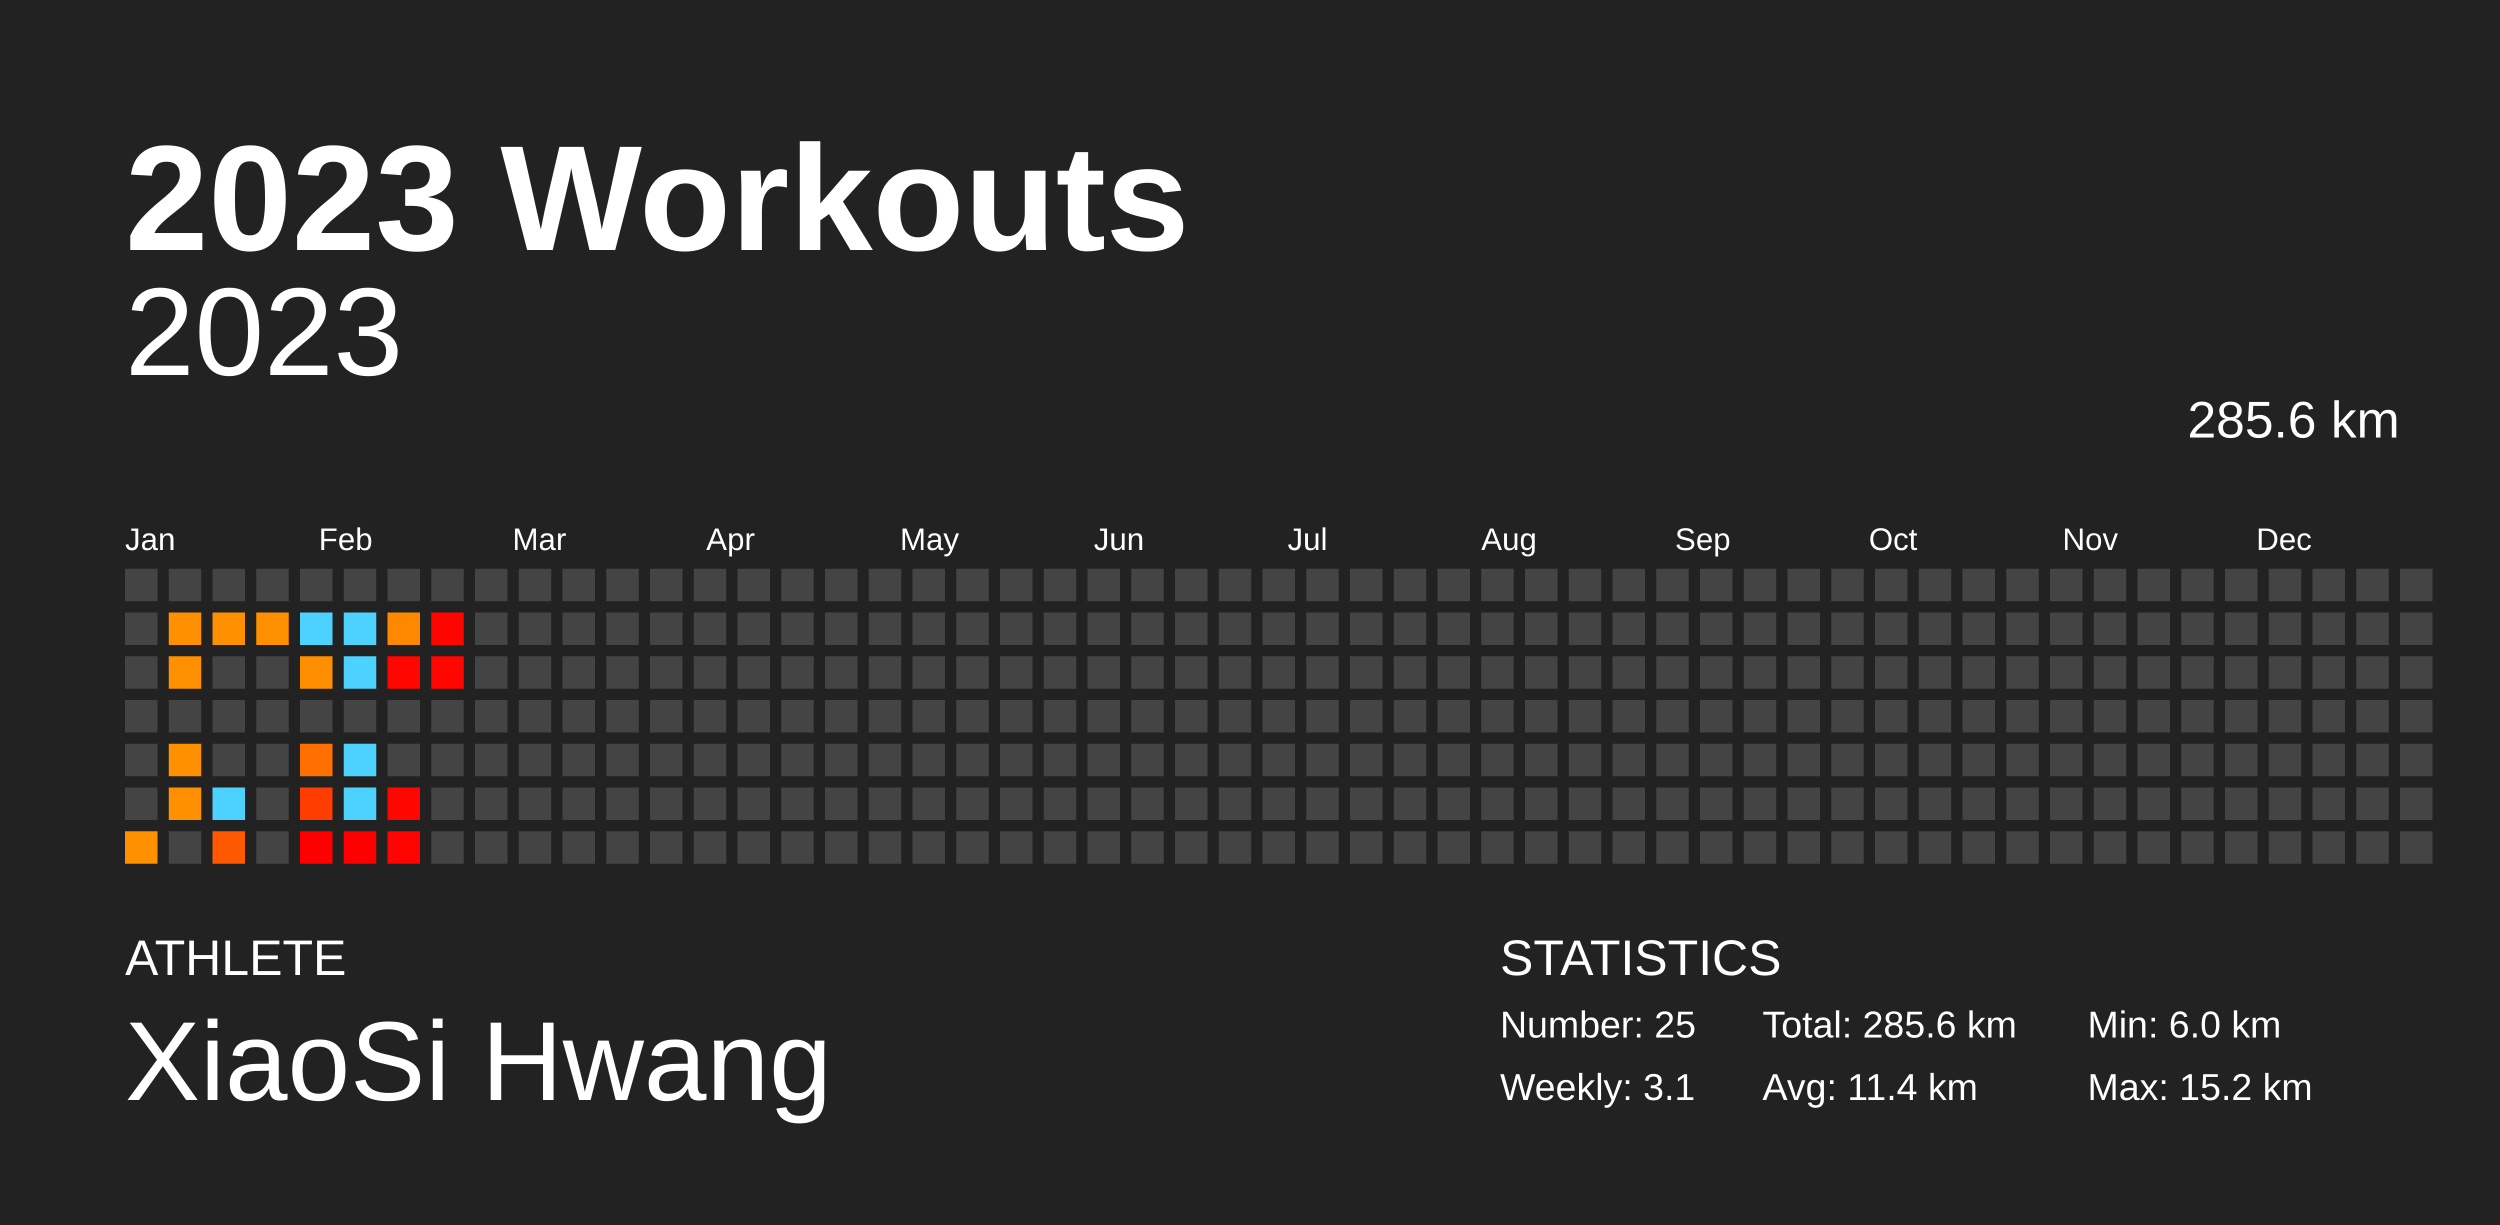
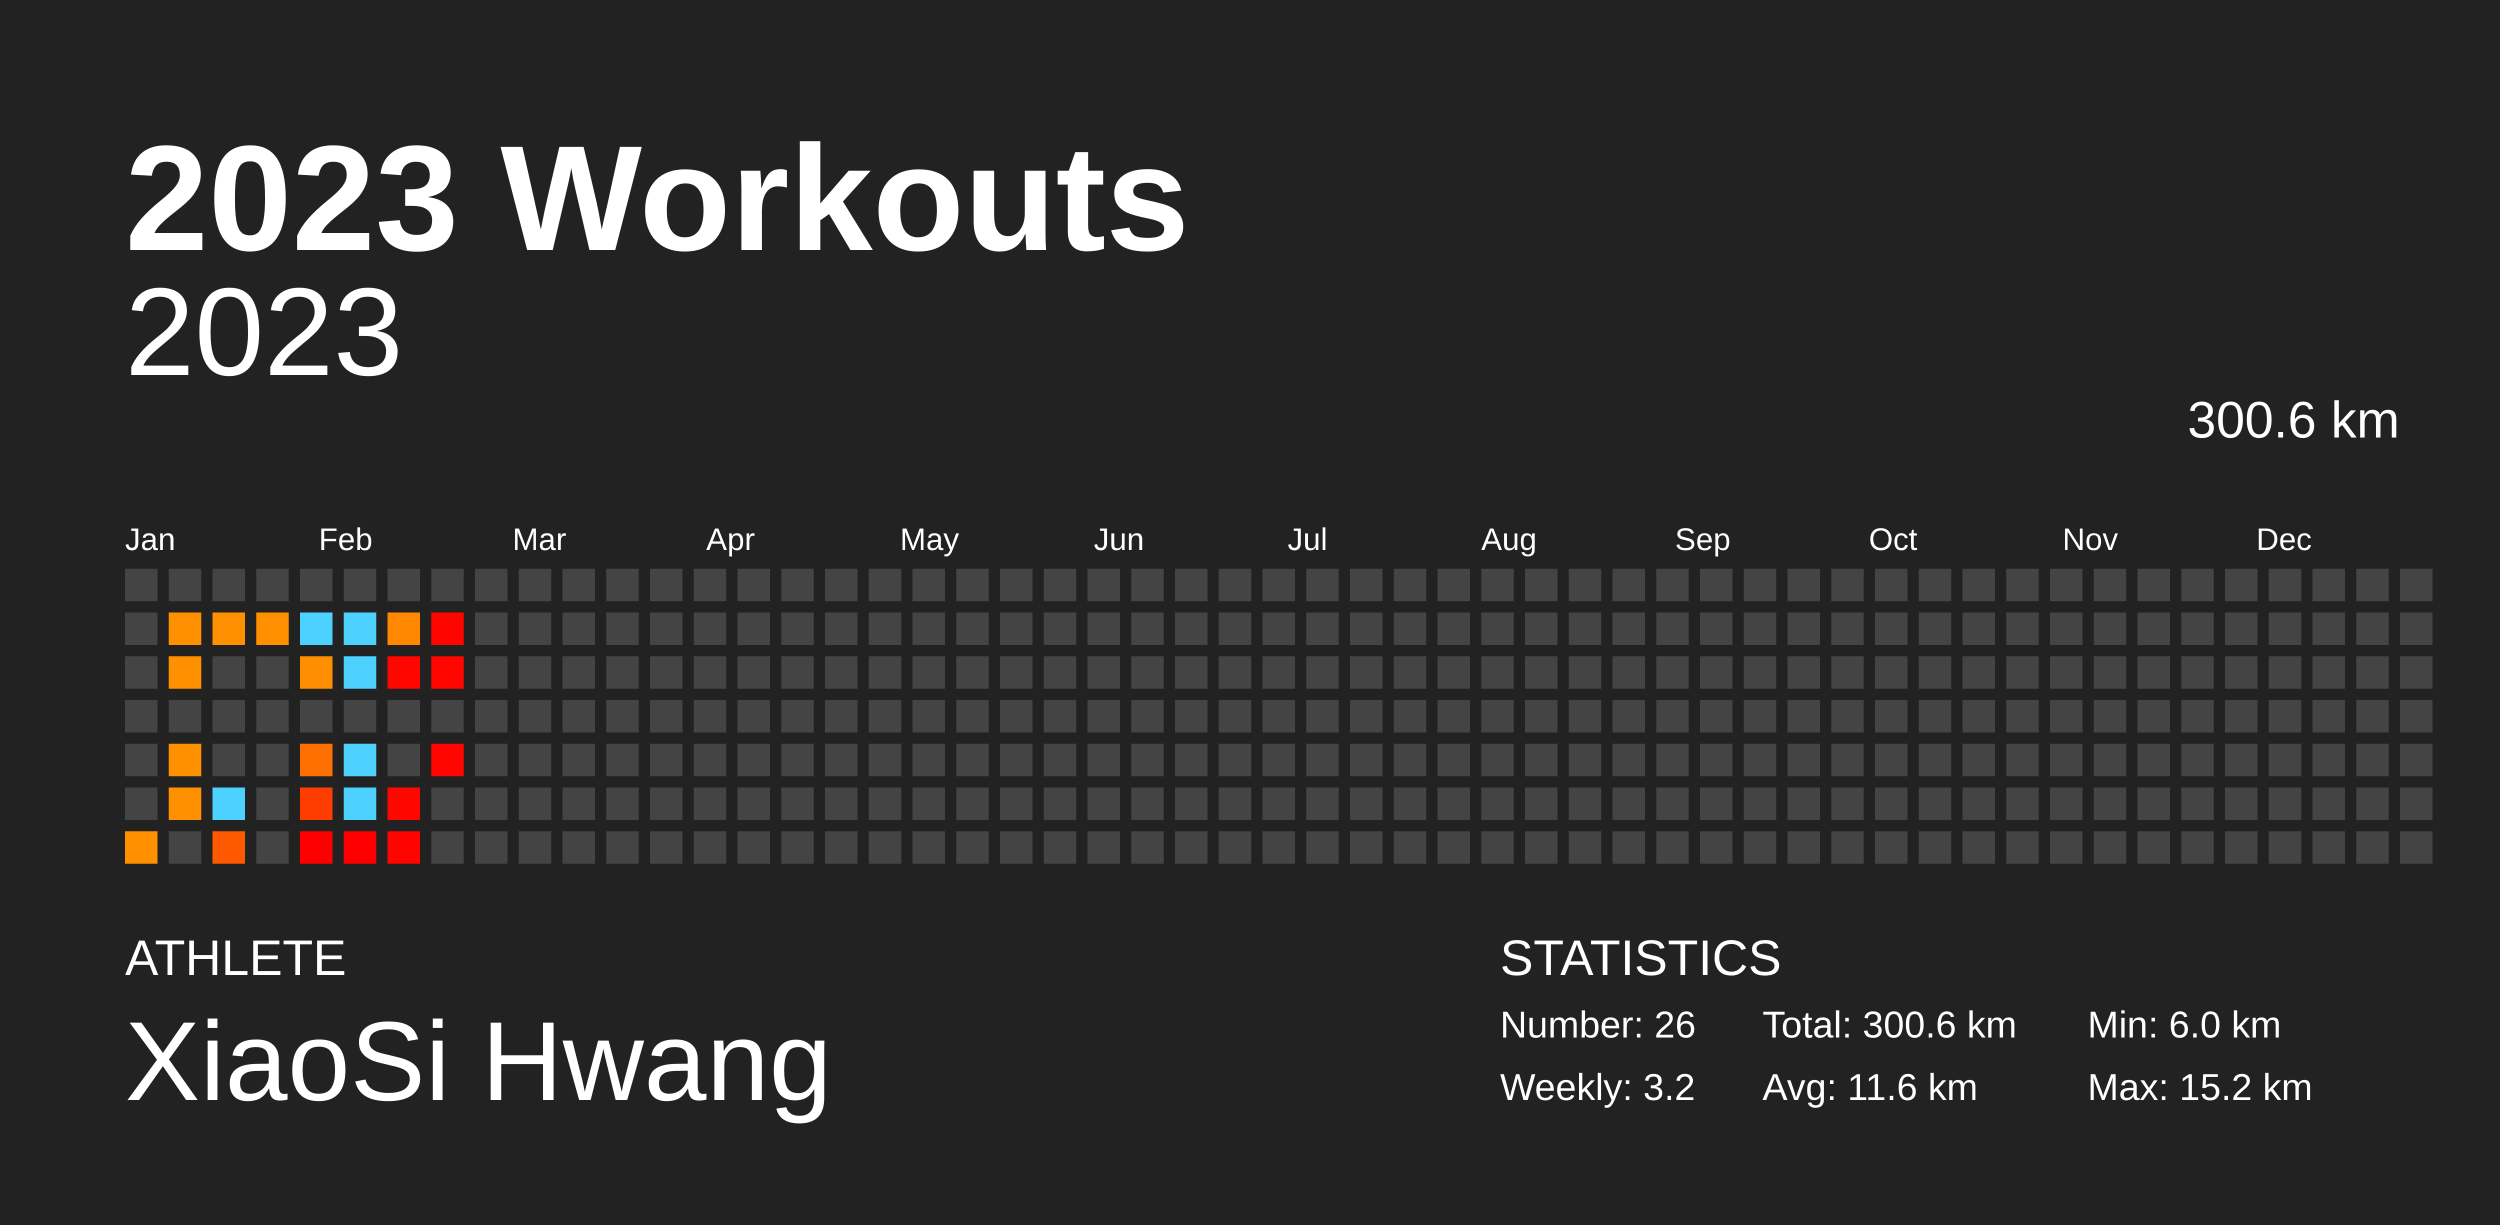
<svg xmlns="http://www.w3.org/2000/svg" baseProfile="full" height="98mm" version="1.1" viewBox="0,0,200,98" width="200mm">
  <defs />
  <rect fill="#222222" height="98" width="200" x="0" y="0" />
  <text fill="#FFFFFF" style="font-size:12px; font-family:Arial; font-weight:bold;" x="10" y="20">2023 Workouts</text>
  <text fill="#FFFFFF" style="font-size:4px; font-family:Arial" x="10" y="78">ATHLETE</text>
  <text fill="#FFFFFF" style="font-size:9px; font-family:Arial" x="10" y="88">XiaoSi Hwang</text>
  <text fill="#FFFFFF" style="font-size:4px; font-family:Arial" x="120" y="78">STATISTICS</text>
-   <text fill="#FFFFFF" style="font-size:3px; font-family:Arial" x="120" y="83">Number: 25</text>
-   <text fill="#FFFFFF" style="font-size:3px; font-family:Arial" x="120" y="88">Weekly: 3.1</text>
-   <text fill="#FFFFFF" style="font-size:3px; font-family:Arial" x="141" y="83">Total: 285.6 km</text>
-   <text fill="#FFFFFF" style="font-size:3px; font-family:Arial" x="141" y="88">Avg: 11.4 km</text>
+   <text fill="#FFFFFF" style="font-size:3px; font-family:Arial" x="120" y="83">Number: 26</text>
+   <text fill="#FFFFFF" style="font-size:3px; font-family:Arial" x="120" y="88">Weekly: 3.2</text>
+   <text fill="#FFFFFF" style="font-size:3px; font-family:Arial" x="141" y="83">Total: 300.6 km</text>
+   <text fill="#FFFFFF" style="font-size:3px; font-family:Arial" x="141" y="88">Avg: 11.6 km</text>
  <text fill="#FFFFFF" style="font-size:3px; font-family:Arial" x="167" y="83">Min: 6.0 km</text>
  <text fill="#FFFFFF" style="font-size:3px; font-family:Arial" x="167" y="88">Max: 15.2 km</text>
  <text alignment-baseline="hanging" fill="#FFFFFF" style="font-size:10.0px; font-family:Arial;" x="10" y="30">2023</text>
-   <text alignment-baseline="hanging" fill="#FFFFFF" style="font-size:4.125px; font-family:Arial;" x="175" y="35">285.6 km</text>
+   <text alignment-baseline="hanging" fill="#FFFFFF" style="font-size:4.125px; font-family:Arial;" x="175" y="35">300.6 km</text>
  <text fill="#FFFFFF" style="font-size:2.5px; font-family:Arial" x="10.0" y="44">Jan</text>
  <text fill="#FFFFFF" style="font-size:2.5px; font-family:Arial" x="25.5" y="44">Feb</text>
  <text fill="#FFFFFF" style="font-size:2.5px; font-family:Arial" x="41.0" y="44">Mar</text>
  <text fill="#FFFFFF" style="font-size:2.5px; font-family:Arial" x="56.5" y="44">Apr</text>
  <text fill="#FFFFFF" style="font-size:2.5px; font-family:Arial" x="72.0" y="44">May</text>
  <text fill="#FFFFFF" style="font-size:2.5px; font-family:Arial" x="87.5" y="44">Jun</text>
  <text fill="#FFFFFF" style="font-size:2.5px; font-family:Arial" x="103.0" y="44">Jul</text>
  <text fill="#FFFFFF" style="font-size:2.5px; font-family:Arial" x="118.5" y="44">Aug</text>
  <text fill="#FFFFFF" style="font-size:2.5px; font-family:Arial" x="134.0" y="44">Sep</text>
  <text fill="#FFFFFF" style="font-size:2.5px; font-family:Arial" x="149.5" y="44">Oct</text>
  <text fill="#FFFFFF" style="font-size:2.5px; font-family:Arial" x="165.0" y="44">Nov</text>
  <text fill="#FFFFFF" style="font-size:2.5px; font-family:Arial" x="180.5" y="44">Dec</text>
  <rect fill="#444444" height="2.6" width="2.6" x="10.0" y="45.5" />
  <rect fill="#444444" height="2.6" width="2.6" x="10.0" y="49.0" />
  <rect fill="#444444" height="2.6" width="2.6" x="10.0" y="52.5" />
  <rect fill="#444444" height="2.6" width="2.6" x="10.0" y="56.0" />
  <rect fill="#444444" height="2.6" width="2.6" x="10.0" y="59.5" />
  <rect fill="#444444" height="2.6" width="2.6" x="10.0" y="63.0" />
  <rect fill="#ff9000" height="2.6" width="2.6" x="10.0" y="66.5" />
  <rect fill="#444444" height="2.6" width="2.6" x="13.5" y="45.5" />
  <rect fill="#ff9000" height="2.6" width="2.6" x="13.5" y="49.0" />
  <rect fill="#ff9000" height="2.6" width="2.6" x="13.5" y="52.5" />
  <rect fill="#444444" height="2.6" width="2.6" x="13.5" y="56.0" />
  <rect fill="#ff9000" height="2.6" width="2.6" x="13.5" y="59.5" />
  <rect fill="#ff9000" height="2.6" width="2.6" x="13.5" y="63.0" />
  <rect fill="#444444" height="2.6" width="2.6" x="13.5" y="66.5" />
  <rect fill="#444444" height="2.6" width="2.6" x="17.0" y="45.5" />
  <rect fill="#ff9000" height="2.6" width="2.6" x="17.0" y="49.0" />
  <rect fill="#444444" height="2.6" width="2.6" x="17.0" y="52.5" />
  <rect fill="#444444" height="2.6" width="2.6" x="17.0" y="56.0" />
  <rect fill="#444444" height="2.6" width="2.6" x="17.0" y="59.5" />
  <rect fill="#4dd2ff" height="2.6" width="2.6" x="17.0" y="63.0" />
  <rect fill="#ff5900" height="2.6" width="2.6" x="17.0" y="66.5" />
  <rect fill="#444444" height="2.6" width="2.6" x="20.5" y="45.5" />
  <rect fill="#ff9000" height="2.6" width="2.6" x="20.5" y="49.0" />
  <rect fill="#444444" height="2.6" width="2.6" x="20.5" y="52.5" />
  <rect fill="#444444" height="2.6" width="2.6" x="20.5" y="56.0" />
  <rect fill="#444444" height="2.6" width="2.6" x="20.5" y="59.5" />
  <rect fill="#444444" height="2.6" width="2.6" x="20.5" y="63.0" />
  <rect fill="#444444" height="2.6" width="2.6" x="20.5" y="66.5" />
  <rect fill="#444444" height="2.6" width="2.6" x="24.0" y="45.5" />
  <rect fill="#4dd2ff" height="2.6" width="2.6" x="24.0" y="49.0" />
  <rect fill="#ff8f00" height="2.6" width="2.6" x="24.0" y="52.5" />
  <rect fill="#444444" height="2.6" width="2.6" x="24.0" y="56.0" />
  <rect fill="#ff7000" height="2.6" width="2.6" x="24.0" y="59.5" />
  <rect fill="#ff3d00" height="2.6" width="2.6" x="24.0" y="63.0" />
  <rect fill="#ff0000" height="2.6" width="2.6" x="24.0" y="66.5" />
  <rect fill="#444444" height="2.6" width="2.6" x="27.5" y="45.5" />
  <rect fill="#4dd2ff" height="2.6" width="2.6" x="27.5" y="49.0" />
  <rect fill="#4dd2ff" height="2.6" width="2.6" x="27.5" y="52.5" />
  <rect fill="#444444" height="2.6" width="2.6" x="27.5" y="56.0" />
  <rect fill="#4dd2ff" height="2.6" width="2.6" x="27.5" y="59.5" />
  <rect fill="#4dd2ff" height="2.6" width="2.6" x="27.5" y="63.0" />
  <rect fill="#ff0000" height="2.6" width="2.6" x="27.5" y="66.5" />
  <rect fill="#444444" height="2.6" width="2.6" x="31.0" y="45.5" />
  <rect fill="#ff8800" height="2.6" width="2.6" x="31.0" y="49.0" />
  <rect fill="#ff0600" height="2.6" width="2.6" x="31.0" y="52.5" />
  <rect fill="#444444" height="2.6" width="2.6" x="31.0" y="56.0" />
  <rect fill="#444444" height="2.6" width="2.6" x="31.0" y="59.5" />
  <rect fill="#ff0600" height="2.6" width="2.6" x="31.0" y="63.0" />
  <rect fill="#ff0400" height="2.6" width="2.6" x="31.0" y="66.5" />
  <rect fill="#444444" height="2.6" width="2.6" x="34.5" y="45.5" />
  <rect fill="#ff0500" height="2.6" width="2.6" x="34.5" y="49.0" />
  <rect fill="#ff0600" height="2.6" width="2.6" x="34.5" y="52.5" />
  <rect fill="#444444" height="2.6" width="2.6" x="34.5" y="56.0" />
-   <rect fill="#444444" height="2.6" width="2.6" x="34.5" y="59.5" />
+   <rect fill="#ff0600" height="2.6" width="2.6" x="34.5" y="59.5" />
  <rect fill="#444444" height="2.6" width="2.6" x="34.5" y="63.0" />
  <rect fill="#444444" height="2.6" width="2.6" x="34.5" y="66.5" />
  <rect fill="#444444" height="2.6" width="2.6" x="38.0" y="45.5" />
  <rect fill="#444444" height="2.6" width="2.6" x="38.0" y="49.0" />
  <rect fill="#444444" height="2.6" width="2.6" x="38.0" y="52.5" />
  <rect fill="#444444" height="2.6" width="2.6" x="38.0" y="56.0" />
  <rect fill="#444444" height="2.6" width="2.6" x="38.0" y="59.5" />
  <rect fill="#444444" height="2.6" width="2.6" x="38.0" y="63.0" />
  <rect fill="#444444" height="2.6" width="2.6" x="38.0" y="66.5" />
  <rect fill="#444444" height="2.6" width="2.6" x="41.5" y="45.5" />
  <rect fill="#444444" height="2.6" width="2.6" x="41.5" y="49.0" />
  <rect fill="#444444" height="2.6" width="2.6" x="41.5" y="52.5" />
  <rect fill="#444444" height="2.6" width="2.6" x="41.5" y="56.0" />
  <rect fill="#444444" height="2.6" width="2.6" x="41.5" y="59.5" />
  <rect fill="#444444" height="2.6" width="2.6" x="41.5" y="63.0" />
  <rect fill="#444444" height="2.6" width="2.6" x="41.5" y="66.5" />
  <rect fill="#444444" height="2.6" width="2.6" x="45.0" y="45.5" />
  <rect fill="#444444" height="2.6" width="2.6" x="45.0" y="49.0" />
  <rect fill="#444444" height="2.6" width="2.6" x="45.0" y="52.5" />
  <rect fill="#444444" height="2.6" width="2.6" x="45.0" y="56.0" />
  <rect fill="#444444" height="2.6" width="2.6" x="45.0" y="59.5" />
  <rect fill="#444444" height="2.6" width="2.6" x="45.0" y="63.0" />
  <rect fill="#444444" height="2.6" width="2.6" x="45.0" y="66.5" />
  <rect fill="#444444" height="2.6" width="2.6" x="48.5" y="45.5" />
  <rect fill="#444444" height="2.6" width="2.6" x="48.5" y="49.0" />
  <rect fill="#444444" height="2.6" width="2.6" x="48.5" y="52.5" />
  <rect fill="#444444" height="2.6" width="2.6" x="48.5" y="56.0" />
  <rect fill="#444444" height="2.6" width="2.6" x="48.5" y="59.5" />
  <rect fill="#444444" height="2.6" width="2.6" x="48.5" y="63.0" />
  <rect fill="#444444" height="2.6" width="2.6" x="48.5" y="66.5" />
  <rect fill="#444444" height="2.6" width="2.6" x="52.0" y="45.5" />
  <rect fill="#444444" height="2.6" width="2.6" x="52.0" y="49.0" />
  <rect fill="#444444" height="2.6" width="2.6" x="52.0" y="52.5" />
  <rect fill="#444444" height="2.6" width="2.6" x="52.0" y="56.0" />
  <rect fill="#444444" height="2.6" width="2.6" x="52.0" y="59.5" />
  <rect fill="#444444" height="2.6" width="2.6" x="52.0" y="63.0" />
  <rect fill="#444444" height="2.6" width="2.6" x="52.0" y="66.5" />
  <rect fill="#444444" height="2.6" width="2.6" x="55.5" y="45.5" />
  <rect fill="#444444" height="2.6" width="2.6" x="55.5" y="49.0" />
  <rect fill="#444444" height="2.6" width="2.6" x="55.5" y="52.5" />
  <rect fill="#444444" height="2.6" width="2.6" x="55.5" y="56.0" />
  <rect fill="#444444" height="2.6" width="2.6" x="55.5" y="59.5" />
  <rect fill="#444444" height="2.6" width="2.6" x="55.5" y="63.0" />
  <rect fill="#444444" height="2.6" width="2.6" x="55.5" y="66.5" />
  <rect fill="#444444" height="2.6" width="2.6" x="59.0" y="45.5" />
  <rect fill="#444444" height="2.6" width="2.6" x="59.0" y="49.0" />
  <rect fill="#444444" height="2.6" width="2.6" x="59.0" y="52.5" />
  <rect fill="#444444" height="2.6" width="2.6" x="59.0" y="56.0" />
  <rect fill="#444444" height="2.6" width="2.6" x="59.0" y="59.5" />
  <rect fill="#444444" height="2.6" width="2.6" x="59.0" y="63.0" />
  <rect fill="#444444" height="2.6" width="2.6" x="59.0" y="66.5" />
  <rect fill="#444444" height="2.6" width="2.6" x="62.5" y="45.5" />
  <rect fill="#444444" height="2.6" width="2.6" x="62.5" y="49.0" />
  <rect fill="#444444" height="2.6" width="2.6" x="62.5" y="52.5" />
  <rect fill="#444444" height="2.6" width="2.6" x="62.5" y="56.0" />
  <rect fill="#444444" height="2.6" width="2.6" x="62.5" y="59.5" />
  <rect fill="#444444" height="2.6" width="2.6" x="62.5" y="63.0" />
  <rect fill="#444444" height="2.6" width="2.6" x="62.5" y="66.5" />
  <rect fill="#444444" height="2.6" width="2.6" x="66.0" y="45.5" />
  <rect fill="#444444" height="2.6" width="2.6" x="66.0" y="49.0" />
  <rect fill="#444444" height="2.6" width="2.6" x="66.0" y="52.5" />
  <rect fill="#444444" height="2.6" width="2.6" x="66.0" y="56.0" />
  <rect fill="#444444" height="2.6" width="2.6" x="66.0" y="59.5" />
  <rect fill="#444444" height="2.6" width="2.6" x="66.0" y="63.0" />
  <rect fill="#444444" height="2.6" width="2.6" x="66.0" y="66.5" />
  <rect fill="#444444" height="2.6" width="2.6" x="69.5" y="45.5" />
  <rect fill="#444444" height="2.6" width="2.6" x="69.5" y="49.0" />
  <rect fill="#444444" height="2.6" width="2.6" x="69.5" y="52.5" />
  <rect fill="#444444" height="2.6" width="2.6" x="69.5" y="56.0" />
  <rect fill="#444444" height="2.6" width="2.6" x="69.5" y="59.5" />
  <rect fill="#444444" height="2.6" width="2.6" x="69.5" y="63.0" />
  <rect fill="#444444" height="2.6" width="2.6" x="69.5" y="66.5" />
  <rect fill="#444444" height="2.6" width="2.6" x="73.0" y="45.5" />
  <rect fill="#444444" height="2.6" width="2.6" x="73.0" y="49.0" />
  <rect fill="#444444" height="2.6" width="2.6" x="73.0" y="52.5" />
  <rect fill="#444444" height="2.6" width="2.6" x="73.0" y="56.0" />
  <rect fill="#444444" height="2.6" width="2.6" x="73.0" y="59.5" />
  <rect fill="#444444" height="2.6" width="2.6" x="73.0" y="63.0" />
  <rect fill="#444444" height="2.6" width="2.6" x="73.0" y="66.5" />
  <rect fill="#444444" height="2.6" width="2.6" x="76.5" y="45.5" />
  <rect fill="#444444" height="2.6" width="2.6" x="76.5" y="49.0" />
  <rect fill="#444444" height="2.6" width="2.6" x="76.5" y="52.5" />
  <rect fill="#444444" height="2.6" width="2.6" x="76.5" y="56.0" />
  <rect fill="#444444" height="2.6" width="2.6" x="76.5" y="59.5" />
  <rect fill="#444444" height="2.6" width="2.6" x="76.5" y="63.0" />
  <rect fill="#444444" height="2.6" width="2.6" x="76.5" y="66.5" />
  <rect fill="#444444" height="2.6" width="2.6" x="80.0" y="45.5" />
  <rect fill="#444444" height="2.6" width="2.6" x="80.0" y="49.0" />
  <rect fill="#444444" height="2.6" width="2.6" x="80.0" y="52.5" />
  <rect fill="#444444" height="2.6" width="2.6" x="80.0" y="56.0" />
  <rect fill="#444444" height="2.6" width="2.6" x="80.0" y="59.5" />
  <rect fill="#444444" height="2.6" width="2.6" x="80.0" y="63.0" />
  <rect fill="#444444" height="2.6" width="2.6" x="80.0" y="66.5" />
  <rect fill="#444444" height="2.6" width="2.6" x="83.5" y="45.5" />
  <rect fill="#444444" height="2.6" width="2.6" x="83.5" y="49.0" />
  <rect fill="#444444" height="2.6" width="2.6" x="83.5" y="52.5" />
  <rect fill="#444444" height="2.6" width="2.6" x="83.5" y="56.0" />
  <rect fill="#444444" height="2.6" width="2.6" x="83.5" y="59.5" />
  <rect fill="#444444" height="2.6" width="2.6" x="83.5" y="63.0" />
  <rect fill="#444444" height="2.6" width="2.6" x="83.5" y="66.5" />
  <rect fill="#444444" height="2.6" width="2.6" x="87.0" y="45.5" />
  <rect fill="#444444" height="2.6" width="2.6" x="87.0" y="49.0" />
  <rect fill="#444444" height="2.6" width="2.6" x="87.0" y="52.5" />
  <rect fill="#444444" height="2.6" width="2.6" x="87.0" y="56.0" />
  <rect fill="#444444" height="2.6" width="2.6" x="87.0" y="59.5" />
  <rect fill="#444444" height="2.6" width="2.6" x="87.0" y="63.0" />
  <rect fill="#444444" height="2.6" width="2.6" x="87.0" y="66.5" />
  <rect fill="#444444" height="2.6" width="2.6" x="90.5" y="45.5" />
  <rect fill="#444444" height="2.6" width="2.6" x="90.5" y="49.0" />
  <rect fill="#444444" height="2.6" width="2.6" x="90.5" y="52.5" />
  <rect fill="#444444" height="2.6" width="2.6" x="90.5" y="56.0" />
  <rect fill="#444444" height="2.6" width="2.6" x="90.5" y="59.5" />
  <rect fill="#444444" height="2.6" width="2.6" x="90.5" y="63.0" />
  <rect fill="#444444" height="2.6" width="2.6" x="90.5" y="66.5" />
  <rect fill="#444444" height="2.6" width="2.6" x="94.0" y="45.5" />
  <rect fill="#444444" height="2.6" width="2.6" x="94.0" y="49.0" />
  <rect fill="#444444" height="2.6" width="2.6" x="94.0" y="52.5" />
  <rect fill="#444444" height="2.6" width="2.6" x="94.0" y="56.0" />
  <rect fill="#444444" height="2.6" width="2.6" x="94.0" y="59.5" />
  <rect fill="#444444" height="2.6" width="2.6" x="94.0" y="63.0" />
  <rect fill="#444444" height="2.6" width="2.6" x="94.0" y="66.5" />
  <rect fill="#444444" height="2.6" width="2.6" x="97.5" y="45.5" />
  <rect fill="#444444" height="2.6" width="2.6" x="97.5" y="49.0" />
  <rect fill="#444444" height="2.6" width="2.6" x="97.5" y="52.5" />
  <rect fill="#444444" height="2.6" width="2.6" x="97.5" y="56.0" />
  <rect fill="#444444" height="2.6" width="2.6" x="97.5" y="59.5" />
  <rect fill="#444444" height="2.6" width="2.6" x="97.5" y="63.0" />
  <rect fill="#444444" height="2.6" width="2.6" x="97.5" y="66.5" />
  <rect fill="#444444" height="2.6" width="2.6" x="101.0" y="45.5" />
  <rect fill="#444444" height="2.6" width="2.6" x="101.0" y="49.0" />
  <rect fill="#444444" height="2.6" width="2.6" x="101.0" y="52.5" />
  <rect fill="#444444" height="2.6" width="2.6" x="101.0" y="56.0" />
  <rect fill="#444444" height="2.6" width="2.6" x="101.0" y="59.5" />
  <rect fill="#444444" height="2.6" width="2.6" x="101.0" y="63.0" />
  <rect fill="#444444" height="2.6" width="2.6" x="101.0" y="66.5" />
  <rect fill="#444444" height="2.6" width="2.6" x="104.5" y="45.5" />
  <rect fill="#444444" height="2.6" width="2.6" x="104.5" y="49.0" />
  <rect fill="#444444" height="2.6" width="2.6" x="104.5" y="52.5" />
  <rect fill="#444444" height="2.6" width="2.6" x="104.5" y="56.0" />
  <rect fill="#444444" height="2.6" width="2.6" x="104.5" y="59.5" />
  <rect fill="#444444" height="2.6" width="2.6" x="104.5" y="63.0" />
  <rect fill="#444444" height="2.6" width="2.6" x="104.5" y="66.5" />
  <rect fill="#444444" height="2.6" width="2.6" x="108.0" y="45.5" />
  <rect fill="#444444" height="2.6" width="2.6" x="108.0" y="49.0" />
  <rect fill="#444444" height="2.6" width="2.6" x="108.0" y="52.5" />
  <rect fill="#444444" height="2.6" width="2.6" x="108.0" y="56.0" />
  <rect fill="#444444" height="2.6" width="2.6" x="108.0" y="59.5" />
  <rect fill="#444444" height="2.6" width="2.6" x="108.0" y="63.0" />
  <rect fill="#444444" height="2.6" width="2.6" x="108.0" y="66.5" />
  <rect fill="#444444" height="2.6" width="2.6" x="111.5" y="45.5" />
  <rect fill="#444444" height="2.6" width="2.6" x="111.5" y="49.0" />
  <rect fill="#444444" height="2.6" width="2.6" x="111.5" y="52.5" />
  <rect fill="#444444" height="2.6" width="2.6" x="111.5" y="56.0" />
  <rect fill="#444444" height="2.6" width="2.6" x="111.5" y="59.5" />
  <rect fill="#444444" height="2.6" width="2.6" x="111.5" y="63.0" />
  <rect fill="#444444" height="2.6" width="2.6" x="111.5" y="66.5" />
  <rect fill="#444444" height="2.6" width="2.6" x="115.0" y="45.5" />
  <rect fill="#444444" height="2.6" width="2.6" x="115.0" y="49.0" />
  <rect fill="#444444" height="2.6" width="2.6" x="115.0" y="52.5" />
  <rect fill="#444444" height="2.6" width="2.6" x="115.0" y="56.0" />
  <rect fill="#444444" height="2.6" width="2.6" x="115.0" y="59.5" />
  <rect fill="#444444" height="2.6" width="2.6" x="115.0" y="63.0" />
  <rect fill="#444444" height="2.6" width="2.6" x="115.0" y="66.5" />
  <rect fill="#444444" height="2.6" width="2.6" x="118.5" y="45.5" />
  <rect fill="#444444" height="2.6" width="2.6" x="118.5" y="49.0" />
  <rect fill="#444444" height="2.6" width="2.6" x="118.5" y="52.5" />
  <rect fill="#444444" height="2.6" width="2.6" x="118.5" y="56.0" />
  <rect fill="#444444" height="2.6" width="2.6" x="118.5" y="59.5" />
  <rect fill="#444444" height="2.6" width="2.6" x="118.5" y="63.0" />
  <rect fill="#444444" height="2.6" width="2.6" x="118.5" y="66.5" />
  <rect fill="#444444" height="2.6" width="2.6" x="122.0" y="45.5" />
  <rect fill="#444444" height="2.6" width="2.6" x="122.0" y="49.0" />
  <rect fill="#444444" height="2.6" width="2.6" x="122.0" y="52.5" />
  <rect fill="#444444" height="2.6" width="2.6" x="122.0" y="56.0" />
  <rect fill="#444444" height="2.6" width="2.6" x="122.0" y="59.5" />
  <rect fill="#444444" height="2.6" width="2.6" x="122.0" y="63.0" />
  <rect fill="#444444" height="2.6" width="2.6" x="122.0" y="66.5" />
  <rect fill="#444444" height="2.6" width="2.6" x="125.5" y="45.5" />
  <rect fill="#444444" height="2.6" width="2.6" x="125.5" y="49.0" />
  <rect fill="#444444" height="2.6" width="2.6" x="125.5" y="52.5" />
  <rect fill="#444444" height="2.6" width="2.6" x="125.5" y="56.0" />
  <rect fill="#444444" height="2.6" width="2.6" x="125.5" y="59.5" />
  <rect fill="#444444" height="2.6" width="2.6" x="125.5" y="63.0" />
  <rect fill="#444444" height="2.6" width="2.6" x="125.5" y="66.5" />
  <rect fill="#444444" height="2.6" width="2.6" x="129.0" y="45.5" />
  <rect fill="#444444" height="2.6" width="2.6" x="129.0" y="49.0" />
  <rect fill="#444444" height="2.6" width="2.6" x="129.0" y="52.5" />
  <rect fill="#444444" height="2.6" width="2.6" x="129.0" y="56.0" />
  <rect fill="#444444" height="2.6" width="2.6" x="129.0" y="59.5" />
  <rect fill="#444444" height="2.6" width="2.6" x="129.0" y="63.0" />
  <rect fill="#444444" height="2.6" width="2.6" x="129.0" y="66.5" />
  <rect fill="#444444" height="2.6" width="2.6" x="132.5" y="45.5" />
  <rect fill="#444444" height="2.6" width="2.6" x="132.5" y="49.0" />
  <rect fill="#444444" height="2.6" width="2.6" x="132.5" y="52.5" />
  <rect fill="#444444" height="2.6" width="2.6" x="132.5" y="56.0" />
  <rect fill="#444444" height="2.6" width="2.6" x="132.5" y="59.5" />
  <rect fill="#444444" height="2.6" width="2.6" x="132.5" y="63.0" />
  <rect fill="#444444" height="2.6" width="2.6" x="132.5" y="66.5" />
  <rect fill="#444444" height="2.6" width="2.6" x="136.0" y="45.5" />
  <rect fill="#444444" height="2.6" width="2.6" x="136.0" y="49.0" />
  <rect fill="#444444" height="2.6" width="2.6" x="136.0" y="52.5" />
  <rect fill="#444444" height="2.6" width="2.6" x="136.0" y="56.0" />
  <rect fill="#444444" height="2.6" width="2.6" x="136.0" y="59.5" />
  <rect fill="#444444" height="2.6" width="2.6" x="136.0" y="63.0" />
  <rect fill="#444444" height="2.6" width="2.6" x="136.0" y="66.5" />
  <rect fill="#444444" height="2.6" width="2.6" x="139.5" y="45.5" />
  <rect fill="#444444" height="2.6" width="2.6" x="139.5" y="49.0" />
  <rect fill="#444444" height="2.6" width="2.6" x="139.5" y="52.5" />
  <rect fill="#444444" height="2.6" width="2.6" x="139.5" y="56.0" />
  <rect fill="#444444" height="2.6" width="2.6" x="139.5" y="59.5" />
  <rect fill="#444444" height="2.6" width="2.6" x="139.5" y="63.0" />
  <rect fill="#444444" height="2.6" width="2.6" x="139.5" y="66.5" />
  <rect fill="#444444" height="2.6" width="2.6" x="143.0" y="45.5" />
  <rect fill="#444444" height="2.6" width="2.6" x="143.0" y="49.0" />
  <rect fill="#444444" height="2.6" width="2.6" x="143.0" y="52.5" />
  <rect fill="#444444" height="2.6" width="2.6" x="143.0" y="56.0" />
  <rect fill="#444444" height="2.6" width="2.6" x="143.0" y="59.5" />
  <rect fill="#444444" height="2.6" width="2.6" x="143.0" y="63.0" />
  <rect fill="#444444" height="2.6" width="2.6" x="143.0" y="66.5" />
  <rect fill="#444444" height="2.6" width="2.6" x="146.5" y="45.5" />
  <rect fill="#444444" height="2.6" width="2.6" x="146.5" y="49.0" />
  <rect fill="#444444" height="2.6" width="2.6" x="146.5" y="52.5" />
  <rect fill="#444444" height="2.6" width="2.6" x="146.5" y="56.0" />
  <rect fill="#444444" height="2.6" width="2.6" x="146.5" y="59.5" />
  <rect fill="#444444" height="2.6" width="2.6" x="146.5" y="63.0" />
  <rect fill="#444444" height="2.6" width="2.6" x="146.5" y="66.5" />
  <rect fill="#444444" height="2.6" width="2.6" x="150.0" y="45.5" />
  <rect fill="#444444" height="2.6" width="2.6" x="150.0" y="49.0" />
  <rect fill="#444444" height="2.6" width="2.6" x="150.0" y="52.5" />
  <rect fill="#444444" height="2.6" width="2.6" x="150.0" y="56.0" />
  <rect fill="#444444" height="2.6" width="2.6" x="150.0" y="59.5" />
  <rect fill="#444444" height="2.6" width="2.6" x="150.0" y="63.0" />
  <rect fill="#444444" height="2.6" width="2.6" x="150.0" y="66.5" />
  <rect fill="#444444" height="2.6" width="2.6" x="153.5" y="45.5" />
  <rect fill="#444444" height="2.6" width="2.6" x="153.5" y="49.0" />
  <rect fill="#444444" height="2.6" width="2.6" x="153.5" y="52.5" />
  <rect fill="#444444" height="2.6" width="2.6" x="153.5" y="56.0" />
  <rect fill="#444444" height="2.6" width="2.6" x="153.5" y="59.5" />
  <rect fill="#444444" height="2.6" width="2.6" x="153.5" y="63.0" />
  <rect fill="#444444" height="2.6" width="2.6" x="153.5" y="66.5" />
  <rect fill="#444444" height="2.6" width="2.6" x="157.0" y="45.5" />
  <rect fill="#444444" height="2.6" width="2.6" x="157.0" y="49.0" />
  <rect fill="#444444" height="2.6" width="2.6" x="157.0" y="52.5" />
  <rect fill="#444444" height="2.6" width="2.6" x="157.0" y="56.0" />
  <rect fill="#444444" height="2.6" width="2.6" x="157.0" y="59.5" />
  <rect fill="#444444" height="2.6" width="2.6" x="157.0" y="63.0" />
  <rect fill="#444444" height="2.6" width="2.6" x="157.0" y="66.5" />
  <rect fill="#444444" height="2.6" width="2.6" x="160.5" y="45.5" />
  <rect fill="#444444" height="2.6" width="2.6" x="160.5" y="49.0" />
  <rect fill="#444444" height="2.6" width="2.6" x="160.5" y="52.5" />
  <rect fill="#444444" height="2.6" width="2.6" x="160.5" y="56.0" />
  <rect fill="#444444" height="2.6" width="2.6" x="160.5" y="59.5" />
  <rect fill="#444444" height="2.6" width="2.6" x="160.5" y="63.0" />
  <rect fill="#444444" height="2.6" width="2.6" x="160.5" y="66.5" />
  <rect fill="#444444" height="2.6" width="2.6" x="164.0" y="45.5" />
  <rect fill="#444444" height="2.6" width="2.6" x="164.0" y="49.0" />
  <rect fill="#444444" height="2.6" width="2.6" x="164.0" y="52.5" />
  <rect fill="#444444" height="2.6" width="2.6" x="164.0" y="56.0" />
  <rect fill="#444444" height="2.6" width="2.6" x="164.0" y="59.5" />
  <rect fill="#444444" height="2.6" width="2.6" x="164.0" y="63.0" />
  <rect fill="#444444" height="2.6" width="2.6" x="164.0" y="66.5" />
  <rect fill="#444444" height="2.6" width="2.6" x="167.5" y="45.5" />
  <rect fill="#444444" height="2.6" width="2.6" x="167.5" y="49.0" />
  <rect fill="#444444" height="2.6" width="2.6" x="167.5" y="52.5" />
  <rect fill="#444444" height="2.6" width="2.6" x="167.5" y="56.0" />
  <rect fill="#444444" height="2.6" width="2.6" x="167.5" y="59.5" />
  <rect fill="#444444" height="2.6" width="2.6" x="167.5" y="63.0" />
  <rect fill="#444444" height="2.6" width="2.6" x="167.5" y="66.5" />
  <rect fill="#444444" height="2.6" width="2.6" x="171.0" y="45.5" />
  <rect fill="#444444" height="2.6" width="2.6" x="171.0" y="49.0" />
  <rect fill="#444444" height="2.6" width="2.6" x="171.0" y="52.5" />
  <rect fill="#444444" height="2.6" width="2.6" x="171.0" y="56.0" />
  <rect fill="#444444" height="2.6" width="2.6" x="171.0" y="59.5" />
  <rect fill="#444444" height="2.6" width="2.6" x="171.0" y="63.0" />
  <rect fill="#444444" height="2.6" width="2.6" x="171.0" y="66.5" />
  <rect fill="#444444" height="2.6" width="2.6" x="174.5" y="45.5" />
  <rect fill="#444444" height="2.6" width="2.6" x="174.5" y="49.0" />
  <rect fill="#444444" height="2.6" width="2.6" x="174.5" y="52.5" />
  <rect fill="#444444" height="2.6" width="2.6" x="174.5" y="56.0" />
  <rect fill="#444444" height="2.6" width="2.6" x="174.5" y="59.5" />
  <rect fill="#444444" height="2.6" width="2.6" x="174.5" y="63.0" />
  <rect fill="#444444" height="2.6" width="2.6" x="174.5" y="66.5" />
  <rect fill="#444444" height="2.6" width="2.6" x="178.0" y="45.5" />
  <rect fill="#444444" height="2.6" width="2.6" x="178.0" y="49.0" />
  <rect fill="#444444" height="2.6" width="2.6" x="178.0" y="52.5" />
  <rect fill="#444444" height="2.6" width="2.6" x="178.0" y="56.0" />
  <rect fill="#444444" height="2.6" width="2.6" x="178.0" y="59.5" />
  <rect fill="#444444" height="2.6" width="2.6" x="178.0" y="63.0" />
  <rect fill="#444444" height="2.6" width="2.6" x="178.0" y="66.5" />
  <rect fill="#444444" height="2.6" width="2.6" x="181.5" y="45.5" />
  <rect fill="#444444" height="2.6" width="2.6" x="181.5" y="49.0" />
  <rect fill="#444444" height="2.6" width="2.6" x="181.5" y="52.5" />
  <rect fill="#444444" height="2.6" width="2.6" x="181.5" y="56.0" />
  <rect fill="#444444" height="2.6" width="2.6" x="181.5" y="59.5" />
  <rect fill="#444444" height="2.6" width="2.6" x="181.5" y="63.0" />
  <rect fill="#444444" height="2.6" width="2.6" x="181.5" y="66.5" />
  <rect fill="#444444" height="2.6" width="2.6" x="185.0" y="45.5" />
  <rect fill="#444444" height="2.6" width="2.6" x="185.0" y="49.0" />
  <rect fill="#444444" height="2.6" width="2.6" x="185.0" y="52.5" />
  <rect fill="#444444" height="2.6" width="2.6" x="185.0" y="56.0" />
  <rect fill="#444444" height="2.6" width="2.6" x="185.0" y="59.5" />
  <rect fill="#444444" height="2.6" width="2.6" x="185.0" y="63.0" />
  <rect fill="#444444" height="2.6" width="2.6" x="185.0" y="66.5" />
  <rect fill="#444444" height="2.6" width="2.6" x="188.5" y="45.5" />
  <rect fill="#444444" height="2.6" width="2.6" x="188.5" y="49.0" />
  <rect fill="#444444" height="2.6" width="2.6" x="188.5" y="52.5" />
  <rect fill="#444444" height="2.6" width="2.6" x="188.5" y="56.0" />
  <rect fill="#444444" height="2.6" width="2.6" x="188.5" y="59.5" />
  <rect fill="#444444" height="2.6" width="2.6" x="188.5" y="63.0" />
  <rect fill="#444444" height="2.6" width="2.6" x="188.5" y="66.5" />
  <rect fill="#444444" height="2.6" width="2.6" x="192.0" y="45.5" />
  <rect fill="#444444" height="2.6" width="2.6" x="192.0" y="49.0" />
  <rect fill="#444444" height="2.6" width="2.6" x="192.0" y="52.5" />
  <rect fill="#444444" height="2.6" width="2.6" x="192.0" y="56.0" />
  <rect fill="#444444" height="2.6" width="2.6" x="192.0" y="59.5" />
  <rect fill="#444444" height="2.6" width="2.6" x="192.0" y="63.0" />
  <rect fill="#444444" height="2.6" width="2.6" x="192.0" y="66.5" />
</svg>
